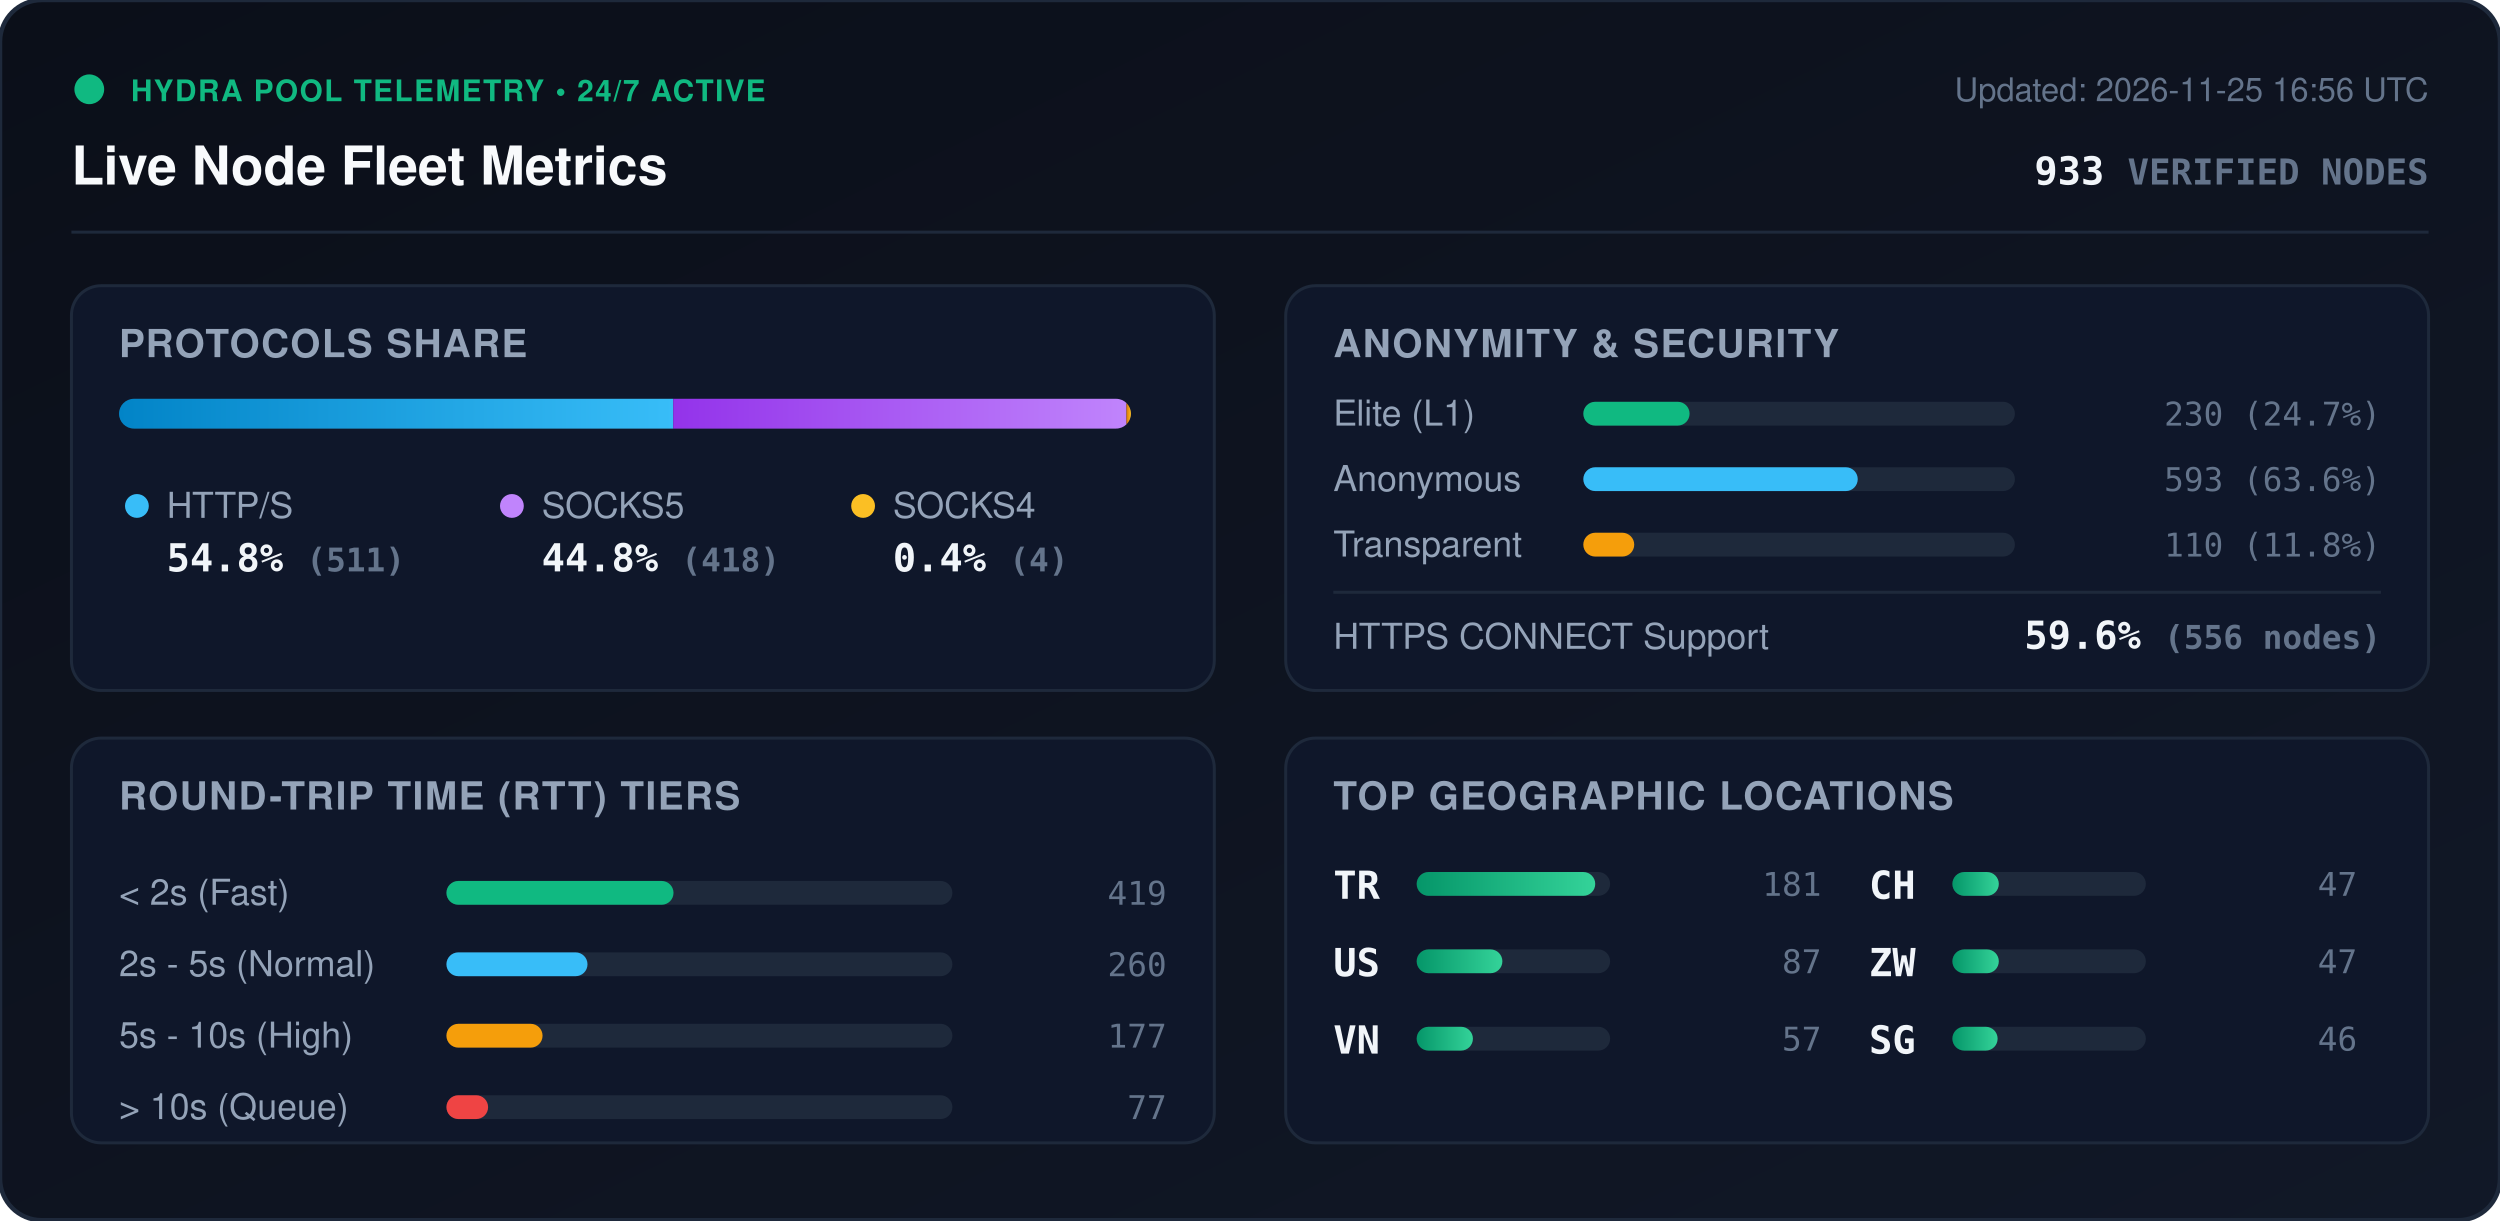
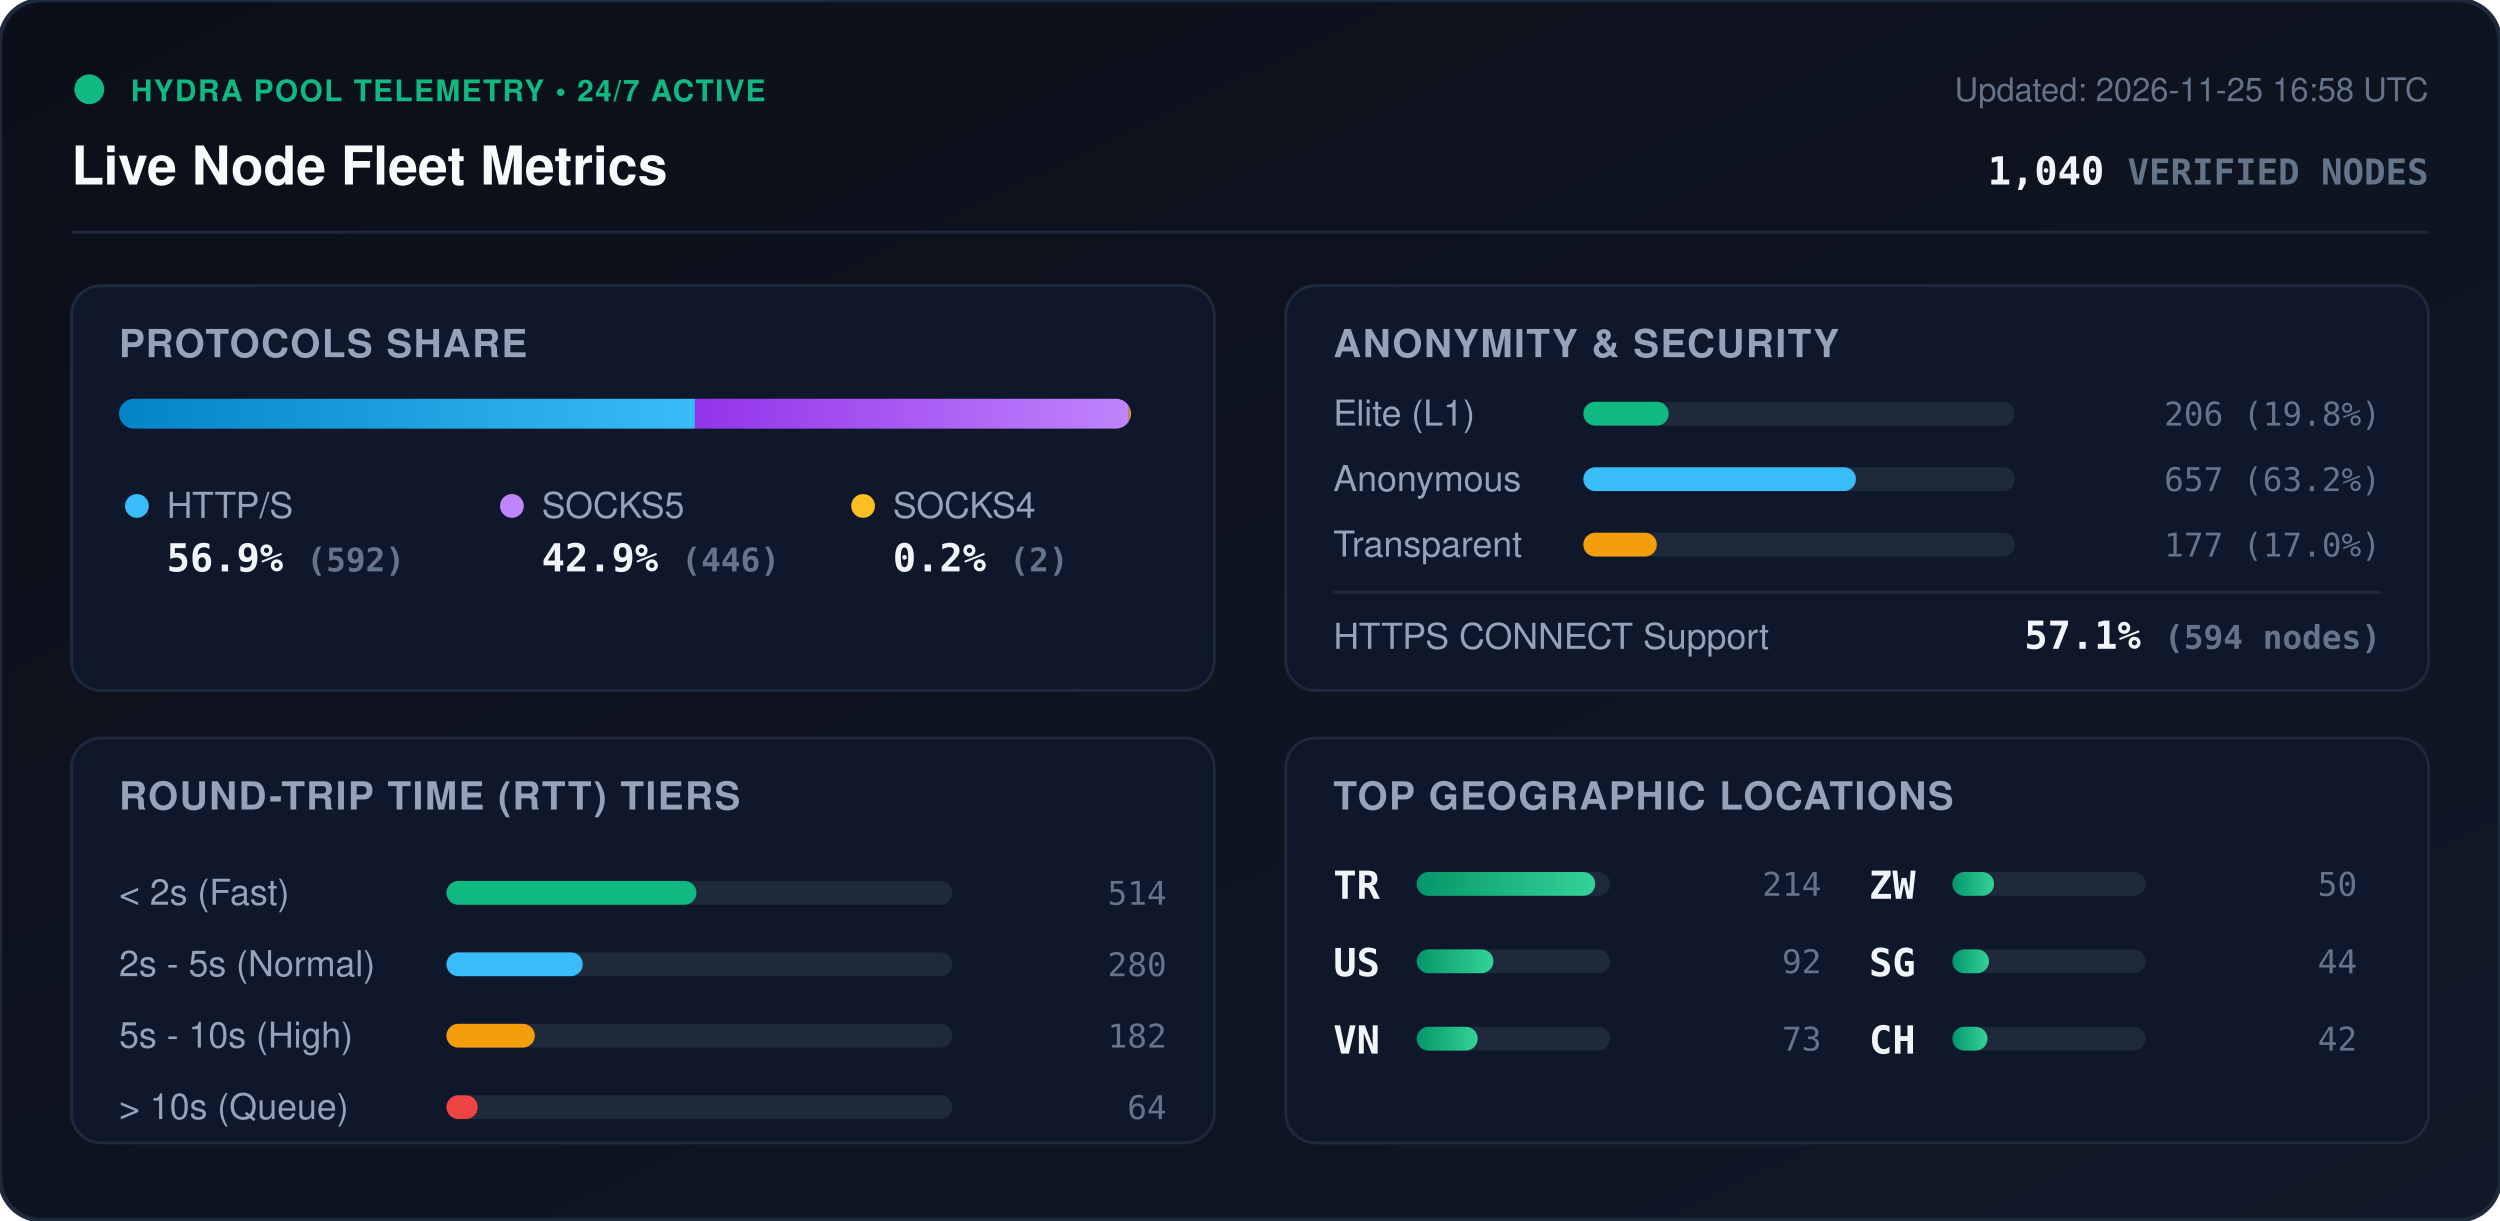
<svg xmlns="http://www.w3.org/2000/svg" viewBox="0 0 840 410" width="840" height="410" style="max-width: 100%; height: auto;">
  <defs>
    <linearGradient id="bg" x1="0%" y1="0%" x2="100%" y2="100%">
      <stop offset="0%" stop-color="#0b0f19" />
      <stop offset="100%" stop-color="#111827" />
    </linearGradient>
    <linearGradient id="bar-http" x1="0%" y1="0%" x2="100%" y2="0%">
      <stop offset="0%" stop-color="#0284c7" />
      <stop offset="100%" stop-color="#38bdf8" />
    </linearGradient>
    <linearGradient id="bar-socks5" x1="0%" y1="0%" x2="100%" y2="0%">
      <stop offset="0%" stop-color="#9333ea" />
      <stop offset="100%" stop-color="#c084fc" />
    </linearGradient>
    <linearGradient id="bar-socks4" x1="0%" y1="0%" x2="100%" y2="0%">
      <stop offset="0%" stop-color="#d97706" />
      <stop offset="100%" stop-color="#fbbf24" />
    </linearGradient>
    <linearGradient id="bar-green" x1="0%" y1="0%" x2="100%" y2="0%">
      <stop offset="0%" stop-color="#059669" />
      <stop offset="100%" stop-color="#34d399" />
    </linearGradient>
    <clipPath id="prog-track-clip">
      <rect width="340.0" height="10" rx="5" />
    </clipPath>
    <style>
      .title { font: 700 18px -apple-system, BlinkMacSystemFont, 'Segoe UI', Helvetica, Arial, sans-serif; fill: #f8fafc; }
      .sub { font: 500 11px -apple-system, BlinkMacSystemFont, 'Segoe UI', Helvetica, Arial, sans-serif; fill: #64748b; }
      .section-hdr { font: 600 13px -apple-system, BlinkMacSystemFont, 'Segoe UI', Helvetica, Arial, sans-serif; fill: #94a3b8; letter-spacing: 0.5px; }
      .metric-val { font: 700 13px -apple-system, BlinkMacSystemFont, 'Segoe UI', Helvetica, Arial, sans-serif; fill: #f1f5f9; }
      .metric-lbl { font: 500 12px -apple-system, BlinkMacSystemFont, 'Segoe UI', Helvetica, Arial, sans-serif; fill: #94a3b8; }
      .badge-txt { font: 700 10px -apple-system, BlinkMacSystemFont, 'Segoe UI', Helvetica, Arial, sans-serif; fill: #10b981; letter-spacing: 0.5px; }
      .mono { font-family: ui-monospace, SFMono-Regular, Menlo, Monaco, Consolas, monospace; }
      .pulse { animation: beacon 2s infinite ease-in-out; }
      @keyframes beacon { 0%, 100% { opacity: 1; } 50% { opacity: 0.35; } }
    </style>
  </defs>
  <rect width="840" height="410" rx="14" fill="url(#bg)" stroke="#1e293b" stroke-width="1.5" />
  <g transform="translate(24, 24)">
    <circle cx="6" cy="6" r="5" fill="#10b981" class="pulse" />
    <text x="20" y="10" class="badge-txt">HYDRA POOL TELEMETRY • 24/7 ACTIVE</text>
    <text x="0" y="38" class="title">Live Node Fleet Metrics</text>
-     <text x="792" y="10" text-anchor="end" class="sub">Updated: 2026-11-25 16:56 UTC</text>
-     <text x="792" y="38" text-anchor="end" class="metric-val mono" fill="#38bdf8">933 <tspan font-size="12" fill="#64748b">VERIFIED NODES</tspan>
+     <text x="792" y="10" text-anchor="end" class="sub">Updated: 2026-11-25 16:58 UTC</text>
+     <text x="792" y="38" text-anchor="end" class="metric-val mono" fill="#38bdf8">1,040 <tspan font-size="12" fill="#64748b">VERIFIED NODES</tspan>
    </text>
  </g>
  <line x1="24" y1="78" x2="816" y2="78" stroke="#1e293b" stroke-width="1" />
  <g transform="translate(24, 96)">
    <rect width="384" height="136" rx="10" fill="#0f172a" stroke="#1e293b" />
    <text x="16" y="24" class="section-hdr">PROTOCOLS SHARE</text>
    <g transform="translate(16, 38)">
      <rect width="340.0" height="10" rx="5" fill="#1e293b" />
      <g clip-path="url(#prog-track-clip)">
-         <rect x="0" width="186.2" height="10" fill="url(#bar-http)" />
-         <rect x="186.2" width="152.3" height="10" fill="url(#bar-socks5)" />
-         <rect x="338.5" width="1.5" height="10" fill="url(#bar-socks4)" />
+         <rect x="0" width="193.5" height="10" fill="url(#bar-http)" />
+         <rect x="193.5" width="145.8" height="10" fill="url(#bar-socks5)" />
+         <rect x="339.3" width="0.7" height="10" fill="url(#bar-socks4)" />
      </g>
    </g>
    <g transform="translate(16, 68)">
      <circle cx="6" cy="6" r="4" fill="#38bdf8" />
      <text x="16" y="10" class="metric-lbl">HTTP/S</text>
-       <text x="16" y="28" class="metric-val mono">54.8% <tspan font-size="11" fill="#64748b">(511)</tspan>
+       <text x="16" y="28" class="metric-val mono">56.9% <tspan font-size="11" fill="#64748b">(592)</tspan>
      </text>
      <circle cx="132" cy="6" r="4" fill="#c084fc" />
      <text x="142" y="10" class="metric-lbl">SOCKS5</text>
-       <text x="142" y="28" class="metric-val mono">44.8% <tspan font-size="11" fill="#64748b">(418)</tspan>
+       <text x="142" y="28" class="metric-val mono">42.9% <tspan font-size="11" fill="#64748b">(446)</tspan>
      </text>
      <circle cx="250" cy="6" r="4" fill="#fbbf24" />
      <text x="260" y="10" class="metric-lbl">SOCKS4</text>
-       <text x="260" y="28" class="metric-val mono">0.4% <tspan font-size="11" fill="#64748b">(4)</tspan>
+       <text x="260" y="28" class="metric-val mono">0.2% <tspan font-size="11" fill="#64748b">(2)</tspan>
      </text>
    </g>
  </g>
  <g transform="translate(432, 96)">
    <rect width="384" height="136" rx="10" fill="#0f172a" stroke="#1e293b" />
    <text x="16" y="24" class="section-hdr">ANONYMITY &amp; SECURITY</text>
    <text x="16" y="47" class="metric-lbl">Elite (L1)</text>
    <rect x="100" y="39" width="145.0" height="8" rx="4" fill="#1e293b" />
-     <rect x="100" y="39" width="35.7" height="8" rx="4" fill="#10b981" />
-     <text x="368" y="47" text-anchor="end" class="mono sub" fill="#e2e8f0">230 (24.7%)</text>
+     <rect x="100" y="39" width="28.7" height="8" rx="4" fill="#10b981" />
+     <text x="368" y="47" text-anchor="end" class="mono sub" fill="#e2e8f0">206 (19.8%)</text>
    <text x="16" y="69" class="metric-lbl">Anonymous</text>
    <rect x="100" y="61" width="145.0" height="8" rx="4" fill="#1e293b" />
-     <rect x="100" y="61" width="92.2" height="8" rx="4" fill="#38bdf8" />
-     <text x="368" y="69" text-anchor="end" class="mono sub" fill="#e2e8f0">593 (63.6%)</text>
+     <rect x="100" y="61" width="91.6" height="8" rx="4" fill="#38bdf8" />
+     <text x="368" y="69" text-anchor="end" class="mono sub" fill="#e2e8f0">657 (63.2%)</text>
    <text x="16" y="91" class="metric-lbl">Transparent</text>
    <rect x="100" y="83" width="145.0" height="8" rx="4" fill="#1e293b" />
-     <rect x="100" y="83" width="17.1" height="8" rx="4" fill="#f59e0b" />
-     <text x="368" y="91" text-anchor="end" class="mono sub" fill="#e2e8f0">110 (11.8%)</text>
+     <rect x="100" y="83" width="24.7" height="8" rx="4" fill="#f59e0b" />
+     <text x="368" y="91" text-anchor="end" class="mono sub" fill="#e2e8f0">177 (17.0%)</text>
    <line x1="16" y1="103" x2="368" y2="103" stroke="#1e293b" stroke-width="1" />
    <text x="16" y="122" class="metric-lbl">HTTPS CONNECT Support</text>
-     <text x="368" y="122" text-anchor="end" class="metric-val mono" fill="#34d399">59.6% <tspan font-size="11" fill="#64748b">(556 nodes)</tspan>
+     <text x="368" y="122" text-anchor="end" class="metric-val mono" fill="#34d399">57.1% <tspan font-size="11" fill="#64748b">(594 nodes)</tspan>
    </text>
  </g>
  <g transform="translate(24, 248)">
    <rect width="384" height="136" rx="10" fill="#0f172a" stroke="#1e293b" />
    <text x="16" y="24" class="section-hdr">ROUND-TRIP TIME (RTT) TIERS</text>
    <g transform="translate(16, 42)">
      <text x="0" y="14" class="metric-lbl">&lt; 2s (Fast)</text>
      <rect x="110" y="6" width="170" height="8" rx="4" fill="#1e293b" />
-       <rect x="110" y="6" width="76.3" height="8" rx="4" fill="#10b981" />
-       <text x="352" y="14" text-anchor="end" class="mono sub">419</text>
+       <rect x="110" y="6" width="84.0" height="8" rx="4" fill="#10b981" />
+       <text x="352" y="14" text-anchor="end" class="mono sub">514</text>
      <text x="0" y="38" class="metric-lbl">2s - 5s (Normal)</text>
      <rect x="110" y="30" width="170" height="8" rx="4" fill="#1e293b" />
-       <rect x="110" y="30" width="47.4" height="8" rx="4" fill="#38bdf8" />
-       <text x="352" y="38" text-anchor="end" class="mono sub">260</text>
+       <rect x="110" y="30" width="45.8" height="8" rx="4" fill="#38bdf8" />
+       <text x="352" y="38" text-anchor="end" class="mono sub">280</text>
      <text x="0" y="62" class="metric-lbl">5s - 10s (High)</text>
      <rect x="110" y="54" width="170" height="8" rx="4" fill="#1e293b" />
-       <rect x="110" y="54" width="32.3" height="8" rx="4" fill="#f59e0b" />
-       <text x="352" y="62" text-anchor="end" class="mono sub">177</text>
+       <rect x="110" y="54" width="29.7" height="8" rx="4" fill="#f59e0b" />
+       <text x="352" y="62" text-anchor="end" class="mono sub">182</text>
      <text x="0" y="86" class="metric-lbl">&gt; 10s (Queue)</text>
      <rect x="110" y="78" width="170" height="8" rx="4" fill="#1e293b" />
-       <rect x="110" y="78" width="14.0" height="8" rx="4" fill="#ef4444" />
-       <text x="352" y="86" text-anchor="end" class="mono sub">77</text>
+       <rect x="110" y="78" width="10.5" height="8" rx="4" fill="#ef4444" />
+       <text x="352" y="86" text-anchor="end" class="mono sub">64</text>
    </g>
  </g>
  <g transform="translate(432, 248)">
    <rect width="384" height="136" rx="10" fill="#0f172a" stroke="#1e293b" />
    <text x="16" y="24" class="section-hdr">TOP GEOGRAPHIC LOCATIONS</text>
    <g transform="translate(16, 42)">
      <g transform="translate(0, 0)">
        <text x="0" y="12" class="mono metric-val" font-size="12">TR</text>
        <rect x="28" y="3" width="65" height="8" rx="4" fill="#1e293b" />
        <rect x="28" y="3" width="60.0" height="8" rx="4" fill="url(#bar-green)" />
-         <text x="164" y="11" text-anchor="end" class="mono sub">181</text>
+         <text x="164" y="11" text-anchor="end" class="mono sub">214</text>
      </g>
      <g transform="translate(0, 26)">
        <text x="0" y="12" class="mono metric-val" font-size="12">US</text>
        <rect x="28" y="3" width="65" height="8" rx="4" fill="#1e293b" />
-         <rect x="28" y="3" width="28.8" height="8" rx="4" fill="url(#bar-green)" />
-         <text x="164" y="11" text-anchor="end" class="mono sub">87</text>
+         <rect x="28" y="3" width="25.8" height="8" rx="4" fill="url(#bar-green)" />
+         <text x="164" y="11" text-anchor="end" class="mono sub">92</text>
      </g>
      <g transform="translate(0, 52)">
        <text x="0" y="12" class="mono metric-val" font-size="12">VN</text>
        <rect x="28" y="3" width="65" height="8" rx="4" fill="#1e293b" />
-         <rect x="28" y="3" width="18.9" height="8" rx="4" fill="url(#bar-green)" />
-         <text x="164" y="11" text-anchor="end" class="mono sub">57</text>
+         <rect x="28" y="3" width="20.5" height="8" rx="4" fill="url(#bar-green)" />
+         <text x="164" y="11" text-anchor="end" class="mono sub">73</text>
      </g>
      <g transform="translate(180, 0)">
+         <text x="0" y="12" class="mono metric-val" font-size="12">ZW</text>
+         <rect x="28" y="3" width="65" height="8" rx="4" fill="#1e293b" />
+         <rect x="28" y="3" width="14.0" height="8" rx="4" fill="url(#bar-green)" />
+         <text x="164" y="11" text-anchor="end" class="mono sub">50</text>
+       </g>
+       <g transform="translate(180, 26)">
+         <text x="0" y="12" class="mono metric-val" font-size="12">SG</text>
+         <rect x="28" y="3" width="65" height="8" rx="4" fill="#1e293b" />
+         <rect x="28" y="3" width="12.3" height="8" rx="4" fill="url(#bar-green)" />
+         <text x="164" y="11" text-anchor="end" class="mono sub">44</text>
+       </g>
+       <g transform="translate(180, 52)">
        <text x="0" y="12" class="mono metric-val" font-size="12">CH</text>
        <rect x="28" y="3" width="65" height="8" rx="4" fill="#1e293b" />
-         <rect x="28" y="3" width="15.6" height="8" rx="4" fill="url(#bar-green)" />
-         <text x="164" y="11" text-anchor="end" class="mono sub">47</text>
-       </g>
-       <g transform="translate(180, 26)">
-         <text x="0" y="12" class="mono metric-val" font-size="12">ZW</text>
-         <rect x="28" y="3" width="65" height="8" rx="4" fill="#1e293b" />
-         <rect x="28" y="3" width="15.6" height="8" rx="4" fill="url(#bar-green)" />
-         <text x="164" y="11" text-anchor="end" class="mono sub">47</text>
-       </g>
-       <g transform="translate(180, 52)">
-         <text x="0" y="12" class="mono metric-val" font-size="12">SG</text>
-         <rect x="28" y="3" width="65" height="8" rx="4" fill="#1e293b" />
-         <rect x="28" y="3" width="15.2" height="8" rx="4" fill="url(#bar-green)" />
-         <text x="164" y="11" text-anchor="end" class="mono sub">46</text>
+         <rect x="28" y="3" width="11.8" height="8" rx="4" fill="url(#bar-green)" />
+         <text x="164" y="11" text-anchor="end" class="mono sub">42</text>
      </g>
    </g>
  </g>
</svg>
